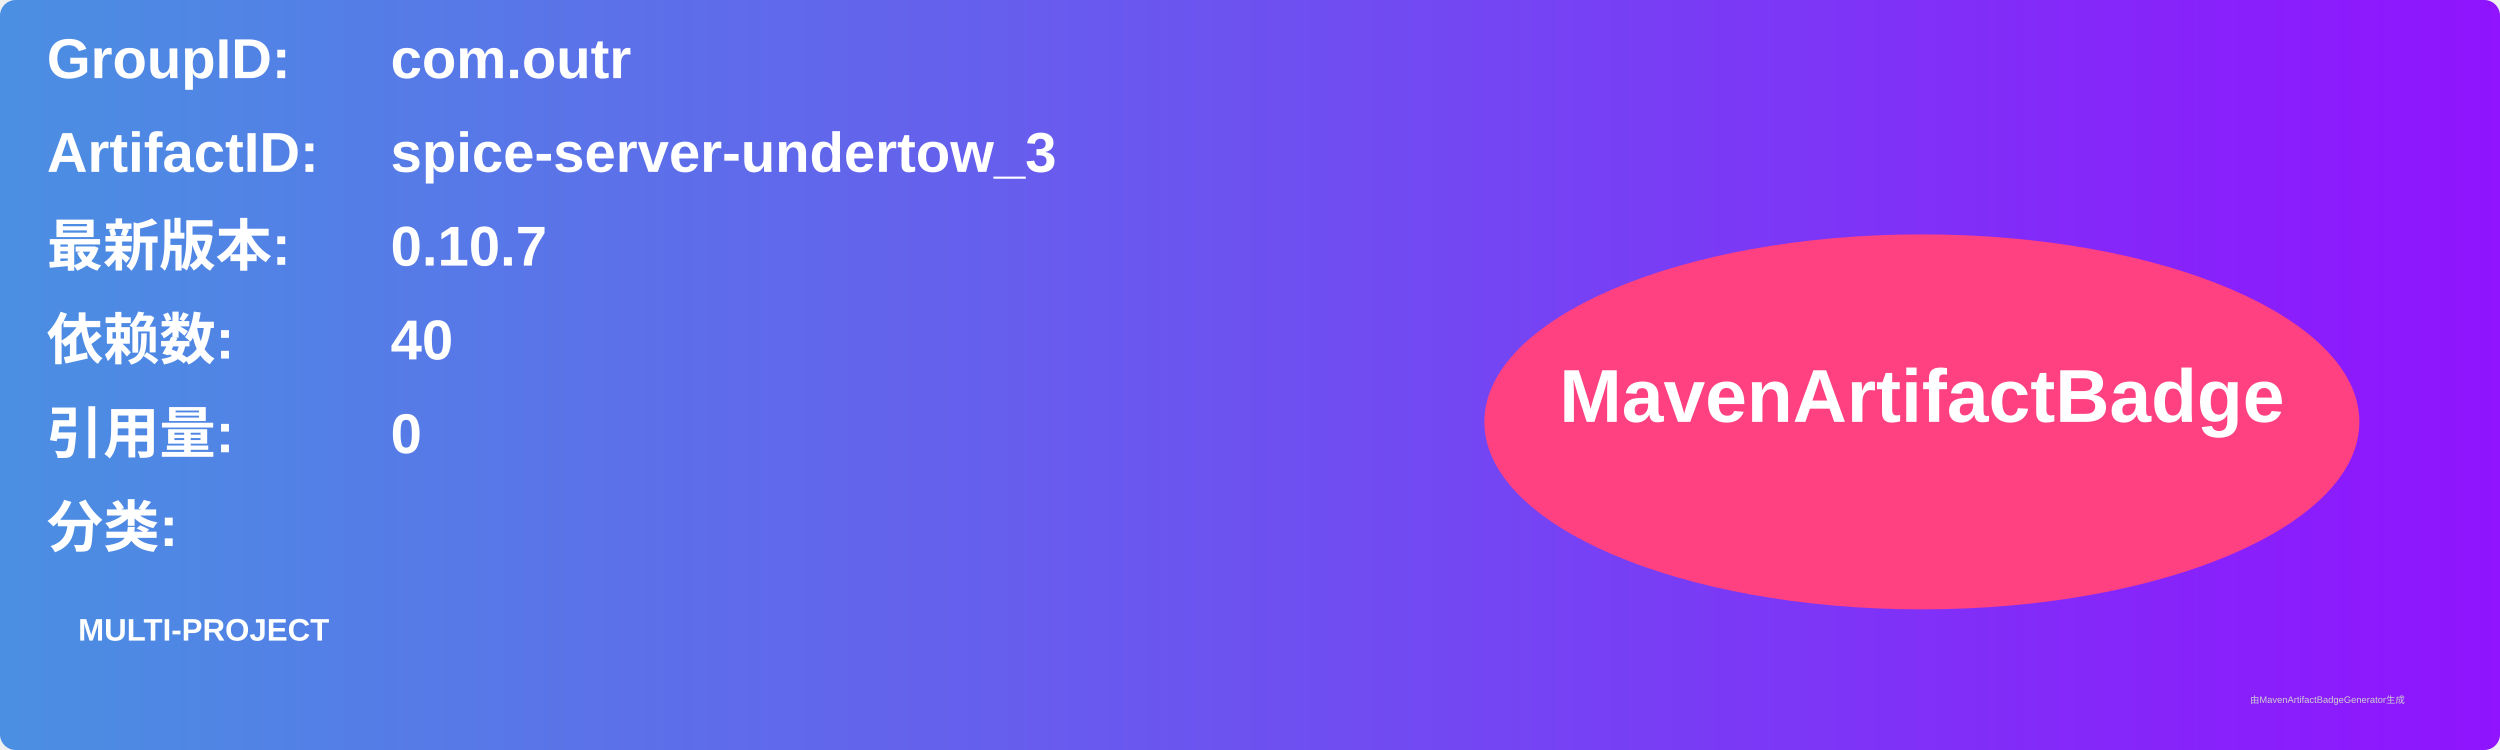
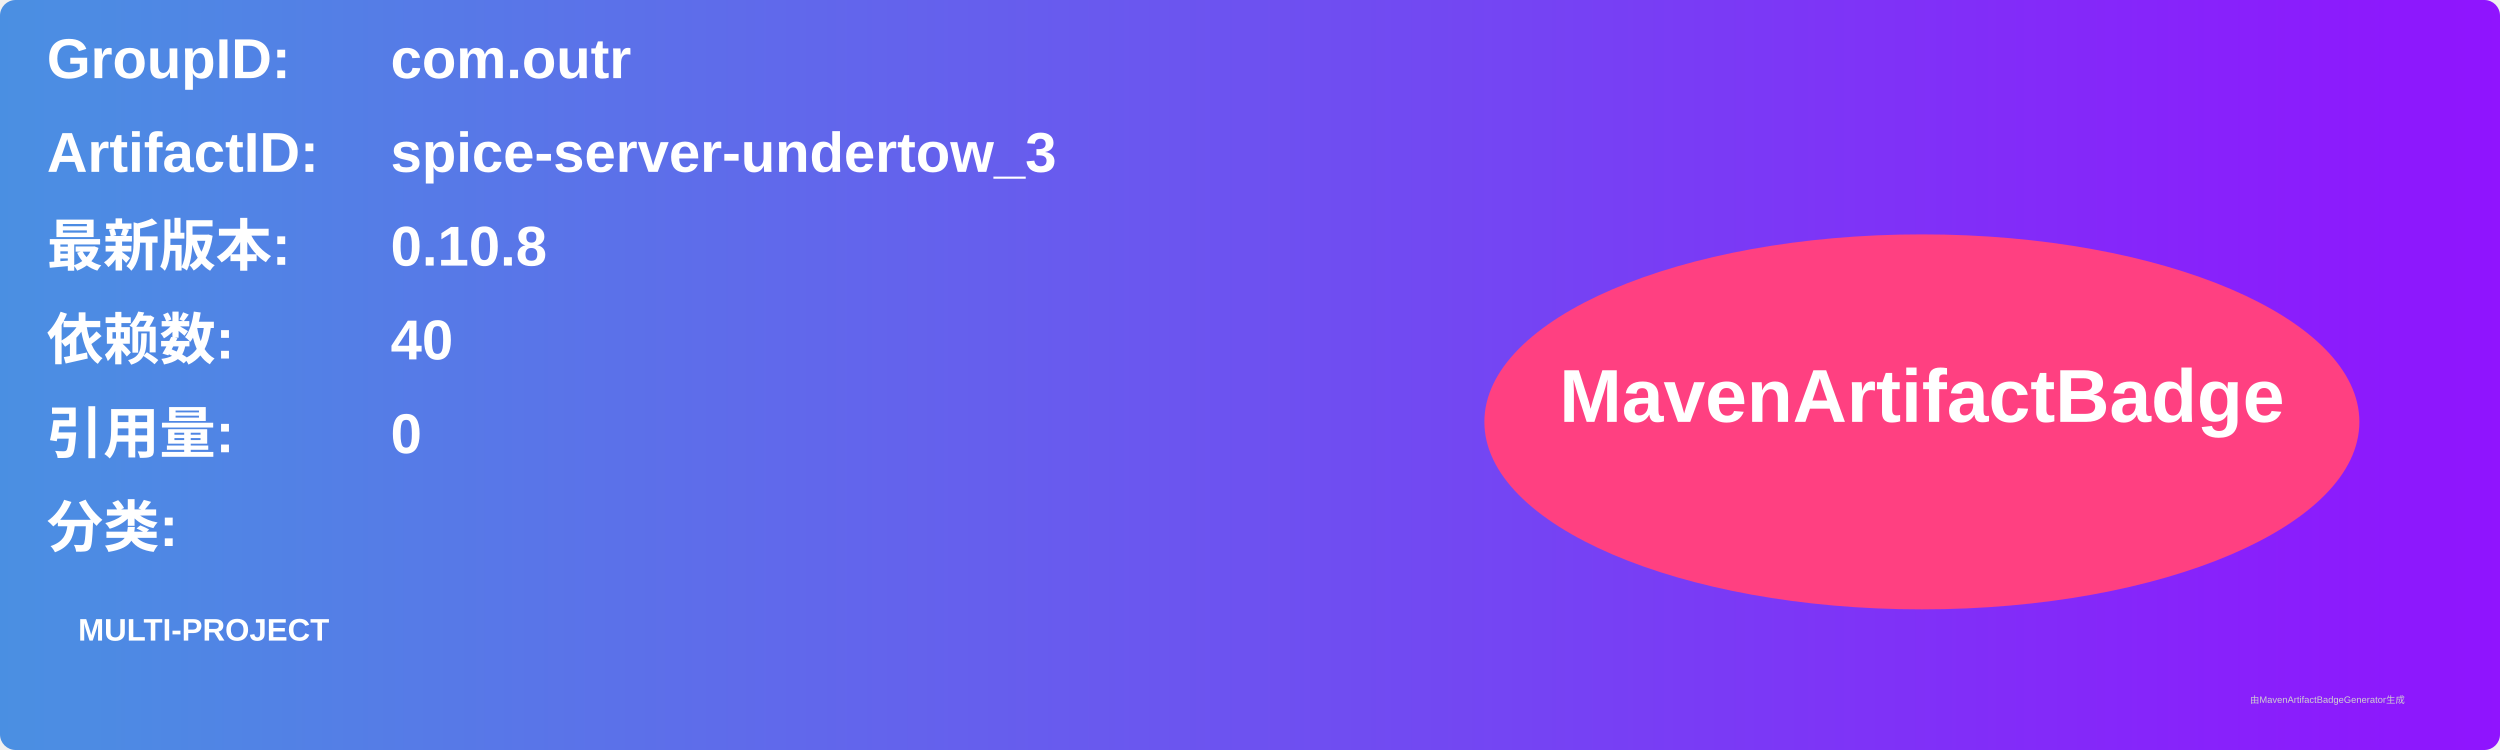
<svg xmlns="http://www.w3.org/2000/svg" width="800" height="240" viewBox="0 0 800 240">
  <linearGradient id="grad" x1="0%" y1="0%" x2="100%" y2="0%">
    <stop offset="0%" stop-color="#4a90e2" />
    <stop offset="100%" stop-color="#9013fe" />
  </linearGradient>
  <rect width="100%" height="100%" rx="5" ry="5" fill="url(#grad)" />
  <g transform="translate(15, 15)">
    <text x="0" y="10" font-family="Arial" font-size="18" fill="white" font-weight="bold" width="260">GroupID:</text>
    <text x="110" y="10" font-family="Arial" font-size="18" fill="white" font-weight="bold" width="460">com.outr</text>
    <text x="0" y="40" font-family="Arial" font-size="18" fill="white" font-weight="bold" width="260">ArtifactID:</text>
    <text x="110" y="40" font-family="Arial" font-size="18" fill="white" font-weight="bold" width="460">spice-server-undertow_3</text>
    <text x="0" y="70" font-family="Arial" font-size="18" fill="white" font-weight="bold">最新版本:</text>
    <text x="110" y="70" font-family="Arial" font-size="18" fill="white" font-weight="bold">
-       <tspan font-weight="bold">0.10.7</tspan>
+       <tspan font-weight="bold">0.10.8</tspan>
    </text>
    <text x="0" y="100" font-family="Arial" font-size="18" fill="white" font-weight="bold">依赖数: </text>
    <text x="110" y="100" font-family="Arial" font-size="18" fill="white">
      <tspan font-weight="bold">40</tspan>
    </text>
    <text x="0" y="130" font-family="Arial" font-size="18" fill="white" font-weight="bold">引用量: </text>
    <text x="110" y="130" font-family="Arial" font-size="18" fill="white">
      <tspan font-weight="bold">0</tspan>
    </text>
    <text x="0" y="160" font-family="Arial" font-size="18" fill="white" font-weight="bold">分类:</text>
    <text x="10" y="190" font-family="Arial" font-size="10" fill="white">
      <tspan font-weight="bold">MULTI-PROJECT</tspan>
    </text>
    <ellipse cx="600" cy="120" rx="140" ry="60" fill="#ff4081" />
    <text x="600" y="120" text-anchor="middle" font-family="Arial" font-size="24" fill="white" font-weight="bold">MavenArtifactBadge</text>
  </g>
  <text x="720" y="225" font-family="Arial" font-size="3" fill="#d0d0d0">由MavenArtifactBadgeGenerator生成</text>
</svg>
